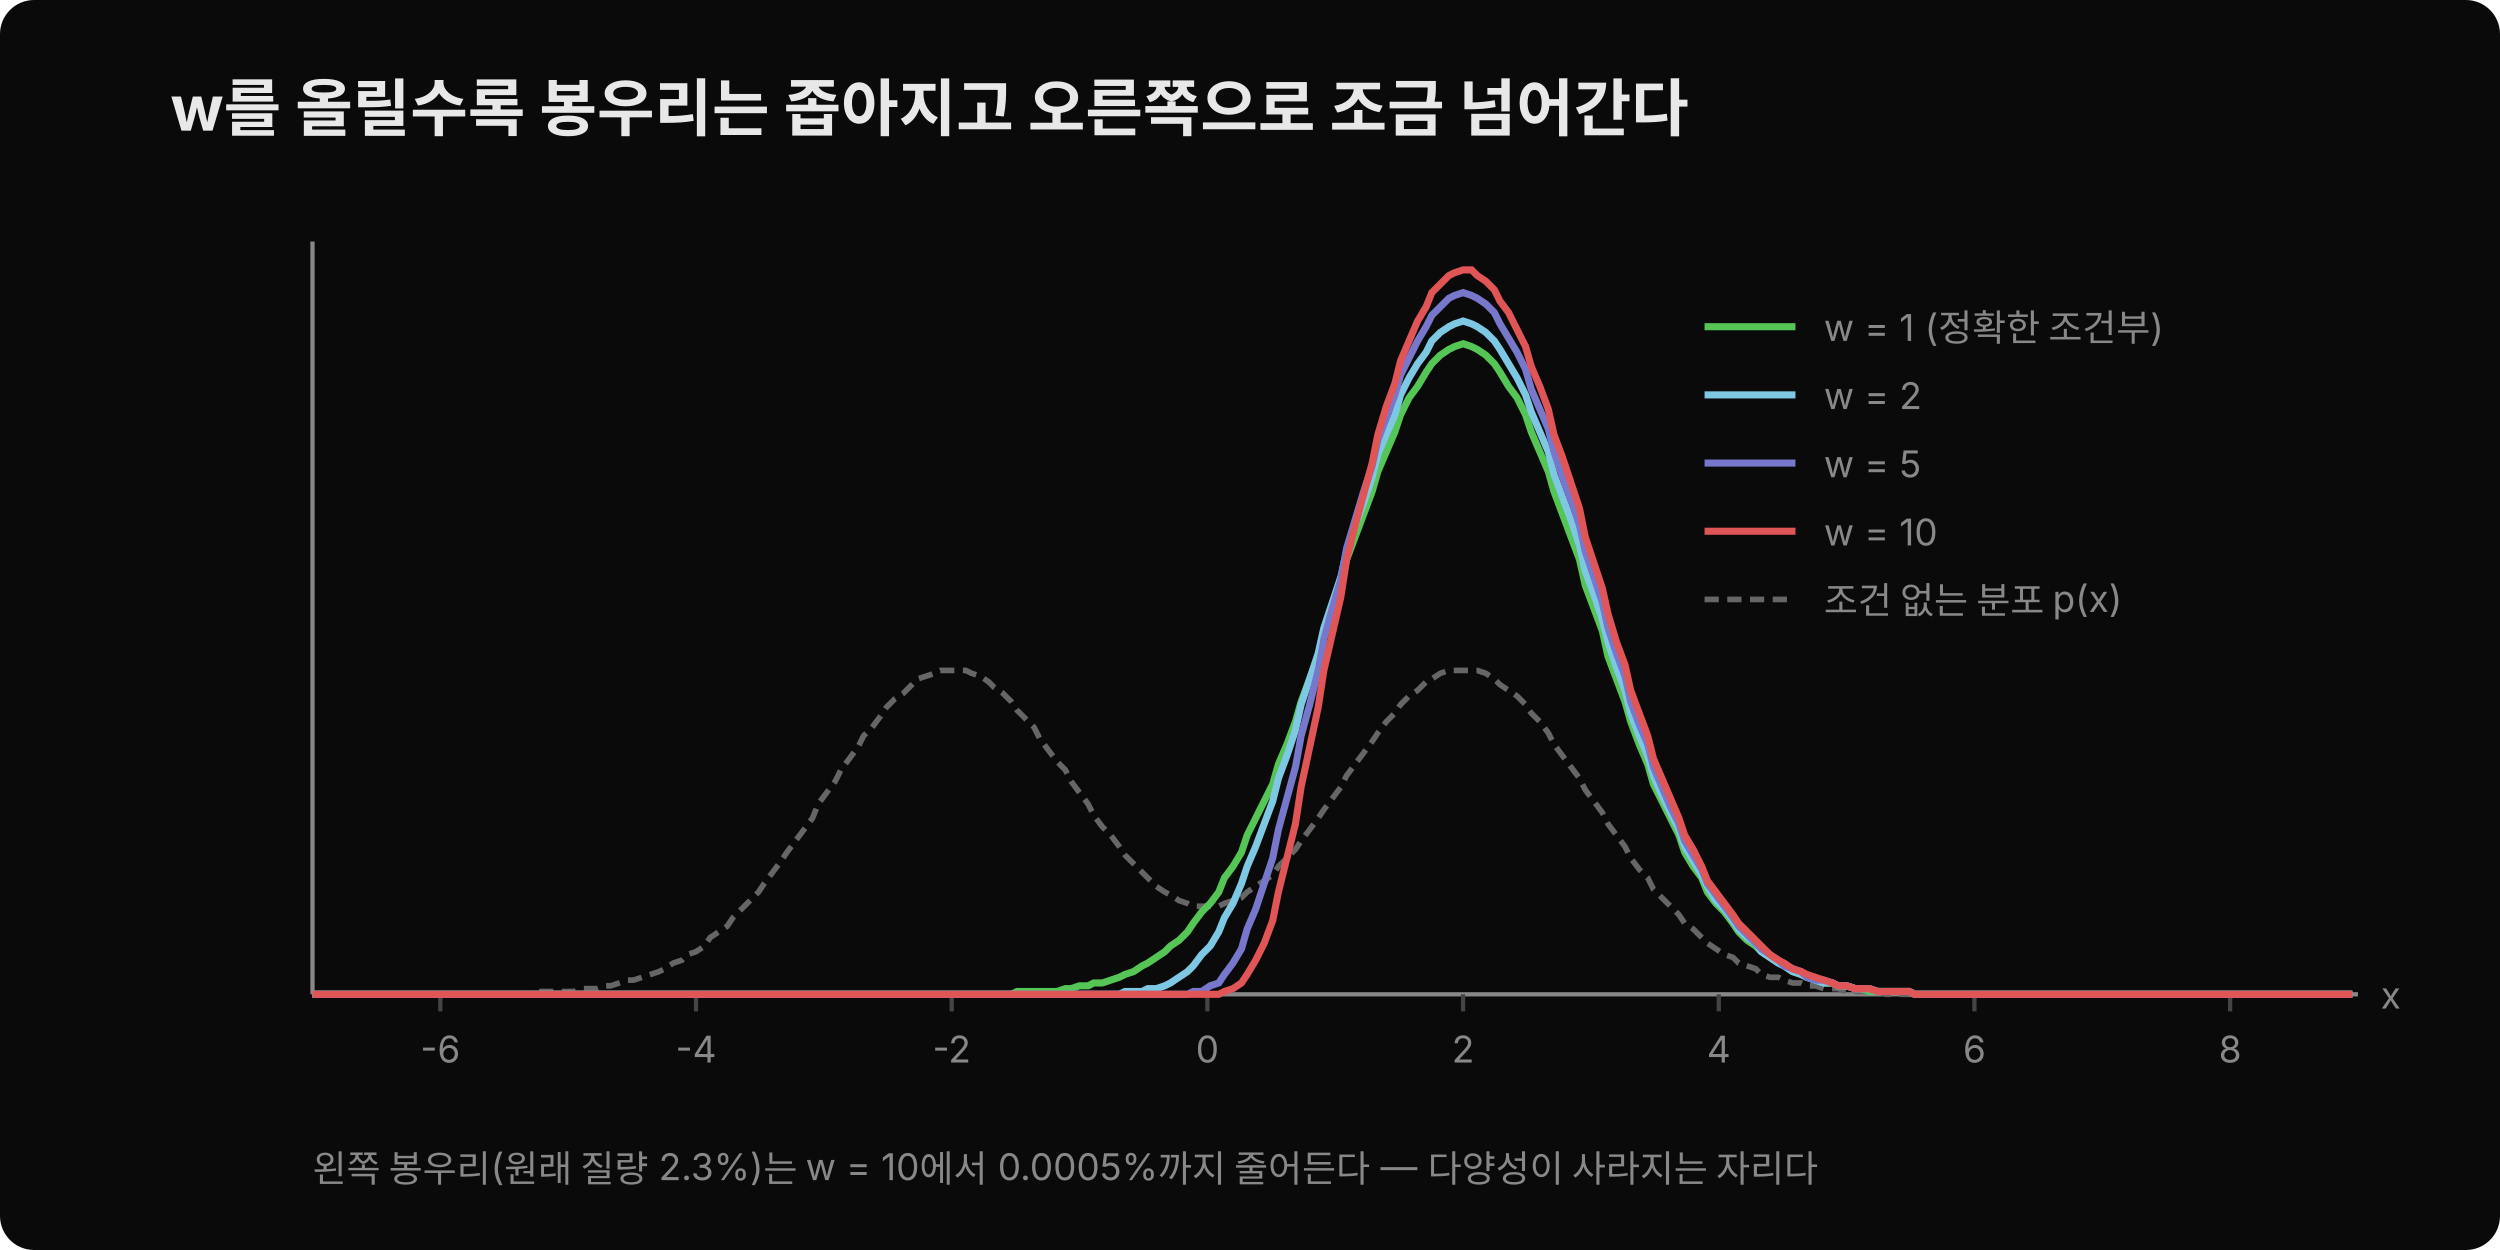
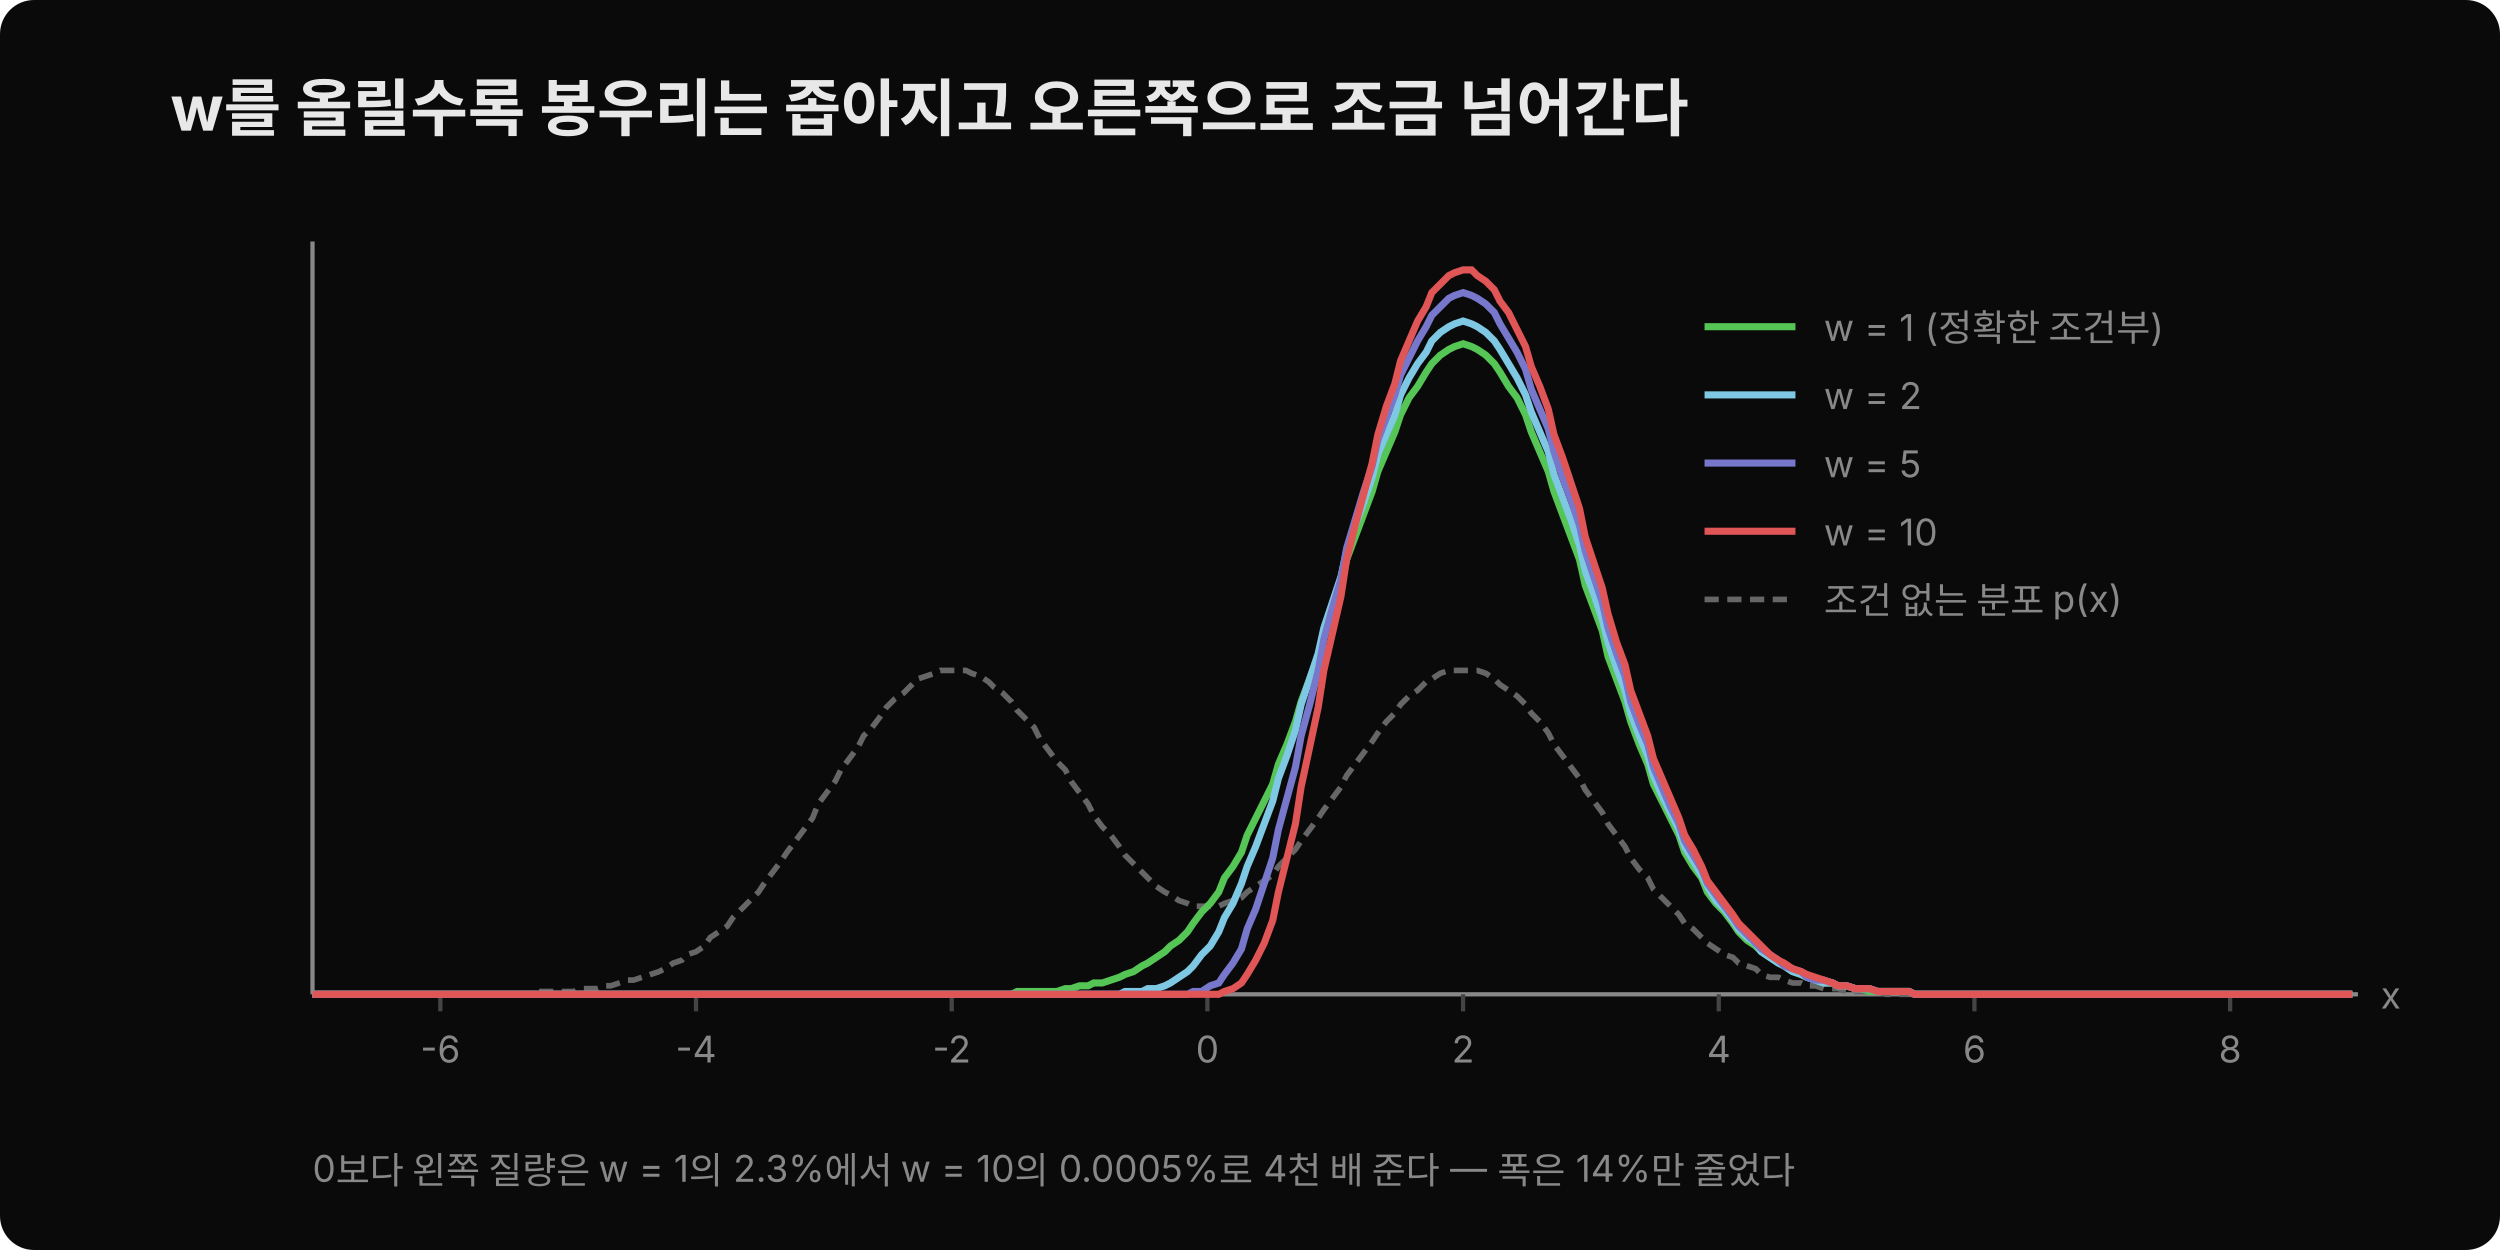
<svg xmlns="http://www.w3.org/2000/svg" width="880" height="440" viewBox="0 0 880 440" font-family="'Wanted Sans Variable','Wanted Sans',-apple-system,sans-serif">
  <rect x="0" y="0" width="880" height="440" rx="12" fill="#0a0a0a" />
  <text x="60" y="46" font-size="22" font-weight="700" fill="#e8e8e8">w를 올릴수록 봉우리는 좁아지고 오른쪽으로 조금 넘어간다</text>
  <line x1="110" y1="350" x2="830" y2="350" stroke="#888" stroke-width="1.5" />
  <line x1="110" y1="350" x2="110" y2="85" stroke="#888" stroke-width="1.5" />
  <line x1="155" y1="350" x2="155" y2="356" stroke="#444" stroke-width="1.5" />
  <text x="155" y="374" font-size="13" fill="#888" text-anchor="middle">-6</text>
  <line x1="245" y1="350" x2="245" y2="356" stroke="#444" stroke-width="1.5" />
  <text x="245" y="374" font-size="13" fill="#888" text-anchor="middle">-4</text>
  <line x1="335" y1="350" x2="335" y2="356" stroke="#444" stroke-width="1.5" />
  <text x="335" y="374" font-size="13" fill="#888" text-anchor="middle">-2</text>
  <line x1="425" y1="350" x2="425" y2="356" stroke="#444" stroke-width="1.5" />
  <text x="425" y="374" font-size="13" fill="#888" text-anchor="middle">0</text>
  <line x1="515" y1="350" x2="515" y2="356" stroke="#444" stroke-width="1.5" />
  <text x="515" y="374" font-size="13" fill="#888" text-anchor="middle">2</text>
  <line x1="605" y1="350" x2="605" y2="356" stroke="#444" stroke-width="1.5" />
  <text x="605" y="374" font-size="13" fill="#888" text-anchor="middle">4</text>
  <line x1="695" y1="350" x2="695" y2="356" stroke="#444" stroke-width="1.5" />
  <text x="695" y="374" font-size="13" fill="#888" text-anchor="middle">6</text>
  <line x1="785" y1="350" x2="785" y2="356" stroke="#444" stroke-width="1.5" />
  <text x="785" y="374" font-size="13" fill="#888" text-anchor="middle">8</text>
  <text x="838" y="355" font-size="13" fill="#888">x</text>
  <path d="M 110 350 L 113 350 L 115 350 L 118 350 L 121 350 L 124 350 L 126 350 L 129 350 L 132 350 L 134 350 L 137 350 L 140 350 L 142 350 L 145 350 L 148 350 L 150 350 L 153 350 L 156 350 L 159 350 L 161 350 L 164 350 L 167 350 L 169 350 L 172 350 L 175 350 L 178 350 L 180 350 L 183 350 L 186 350 L 188 349 L 191 349 L 194 349 L 196 349 L 199 349 L 202 349 L 204 348 L 207 348 L 210 348 L 213 347 L 215 347 L 218 346 L 221 345 L 223 345 L 226 344 L 229 343 L 232 342 L 234 341 L 237 339 L 240 338 L 242 336 L 245 335 L 248 333 L 250 330 L 253 328 L 256 326 L 258 323 L 261 320 L 264 317 L 267 314 L 269 311 L 272 307 L 275 303 L 277 300 L 280 296 L 283 292 L 286 288 L 288 283 L 291 279 L 294 275 L 296 271 L 299 267 L 302 263 L 304 259 L 307 256 L 310 252 L 312 249 L 315 246 L 318 244 L 321 241 L 323 239 L 326 238 L 329 237 L 331 236 L 334 236 L 337 236 L 340 236 L 342 237 L 345 238 L 348 240 L 350 242 L 353 244 L 356 247 L 358 250 L 361 253 L 364 256 L 366 260 L 369 264 L 372 268 L 375 271 L 377 275 L 380 279 L 383 283 L 385 287 L 388 291 L 391 294 L 394 298 L 396 301 L 399 304 L 402 307 L 404 309 L 407 312 L 410 314 L 412 315 L 415 317 L 418 318 L 420 319 L 423 319 L 426 319 L 429 319 L 431 318 L 434 317 L 437 316 L 439 314 L 442 312 L 445 310 L 448 308 L 450 305 L 453 302 L 456 299 L 458 296 L 461 292 L 464 288 L 466 285 L 469 281 L 472 277 L 474 273 L 477 269 L 480 265 L 483 261 L 485 258 L 488 254 L 491 251 L 493 248 L 496 245 L 499 243 L 502 240 L 504 239 L 507 237 L 510 236 L 512 236 L 515 236 L 518 236 L 520 236 L 523 237 L 526 239 L 528 241 L 531 243 L 534 245 L 537 248 L 539 251 L 542 254 L 545 258 L 547 262 L 550 266 L 553 270 L 556 274 L 558 278 L 561 282 L 564 286 L 566 290 L 569 294 L 572 298 L 574 302 L 577 306 L 580 309 L 582 313 L 585 316 L 588 319 L 591 322 L 593 325 L 596 327 L 599 330 L 601 332 L 604 334 L 607 336 L 610 337 L 612 339 L 615 340 L 618 341 L 620 343 L 623 344 L 626 344 L 628 345 L 631 346 L 634 346 L 636 347 L 639 347 L 642 348 L 645 348 L 647 348 L 650 349 L 653 349 L 655 349 L 658 349 L 661 349 L 664 350 L 666 350 L 669 350 L 672 350 L 674 350 L 677 350 L 680 350 L 682 350 L 685 350 L 688 350 L 690 350 L 693 350 L 696 350 L 699 350 L 701 350 L 704 350 L 707 350 L 709 350 L 712 350 L 715 350 L 718 350 L 720 350 L 723 350 L 726 350 L 728 350 L 731 350 L 734 350 L 736 350 L 739 350 L 742 350 L 744 350 L 747 350 L 750 350 L 753 350 L 755 350 L 758 350 L 761 350 L 763 350 L 766 350 L 769 350 L 772 350 L 774 350 L 777 350 L 780 350 L 782 350 L 785 350 L 788 350 L 790 350 L 793 350 L 796 350 L 798 350 L 801 350 L 804 350 L 807 350 L 809 350 L 812 350 L 815 350 L 817 350 L 820 350 L 823 350 L 826 350 L 828 350" stroke="#666" stroke-width="2" fill="none" stroke-dasharray="5,3" />
  <path d="M 110 350 L 113 350 L 115 350 L 118 350 L 121 350 L 124 350 L 126 350 L 129 350 L 132 350 L 134 350 L 137 350 L 140 350 L 142 350 L 145 350 L 148 350 L 150 350 L 153 350 L 156 350 L 159 350 L 161 350 L 164 350 L 167 350 L 169 350 L 172 350 L 175 350 L 178 350 L 180 350 L 183 350 L 186 350 L 188 350 L 191 350 L 194 350 L 196 350 L 199 350 L 202 350 L 204 350 L 207 350 L 210 350 L 213 350 L 215 350 L 218 350 L 221 350 L 223 350 L 226 350 L 229 350 L 232 350 L 234 350 L 237 350 L 240 350 L 242 350 L 245 350 L 248 350 L 250 350 L 253 350 L 256 350 L 258 350 L 261 350 L 264 350 L 267 350 L 269 350 L 272 350 L 275 350 L 277 350 L 280 350 L 283 350 L 286 350 L 288 350 L 291 350 L 294 350 L 296 350 L 299 350 L 302 350 L 304 350 L 307 350 L 310 350 L 312 350 L 315 350 L 318 350 L 321 350 L 323 350 L 326 350 L 329 350 L 331 350 L 334 350 L 337 350 L 340 350 L 342 350 L 345 350 L 348 350 L 350 350 L 353 350 L 356 350 L 358 349 L 361 349 L 364 349 L 366 349 L 369 349 L 372 349 L 375 348 L 377 348 L 380 347 L 383 347 L 385 346 L 388 346 L 391 345 L 394 344 L 396 343 L 399 342 L 402 340 L 404 339 L 407 337 L 410 335 L 412 333 L 415 331 L 418 328 L 420 325 L 423 321 L 426 318 L 429 314 L 431 309 L 434 305 L 437 300 L 439 294 L 442 288 L 445 282 L 448 276 L 450 269 L 453 262 L 456 254 L 458 247 L 461 239 L 464 231 L 466 222 L 469 214 L 472 206 L 474 197 L 477 189 L 480 181 L 483 173 L 485 166 L 488 159 L 491 152 L 493 146 L 496 140 L 499 136 L 502 131 L 504 128 L 507 125 L 510 123 L 512 122 L 515 121 L 518 122 L 520 123 L 523 125 L 526 128 L 528 131 L 531 136 L 534 140 L 537 146 L 539 152 L 542 159 L 545 166 L 547 173 L 550 181 L 553 189 L 556 197 L 558 206 L 561 214 L 564 222 L 566 231 L 569 239 L 572 247 L 574 254 L 577 262 L 580 269 L 582 276 L 585 282 L 588 288 L 591 294 L 593 300 L 596 305 L 599 309 L 601 314 L 604 318 L 607 321 L 610 325 L 612 328 L 615 331 L 618 333 L 620 335 L 623 337 L 626 339 L 628 340 L 631 342 L 634 343 L 636 344 L 639 345 L 642 346 L 645 346 L 647 347 L 650 347 L 653 348 L 655 348 L 658 349 L 661 349 L 664 349 L 666 349 L 669 349 L 672 349 L 674 350 L 677 350 L 680 350 L 682 350 L 685 350 L 688 350 L 690 350 L 693 350 L 696 350 L 699 350 L 701 350 L 704 350 L 707 350 L 709 350 L 712 350 L 715 350 L 718 350 L 720 350 L 723 350 L 726 350 L 728 350 L 731 350 L 734 350 L 736 350 L 739 350 L 742 350 L 744 350 L 747 350 L 750 350 L 753 350 L 755 350 L 758 350 L 761 350 L 763 350 L 766 350 L 769 350 L 772 350 L 774 350 L 777 350 L 780 350 L 782 350 L 785 350 L 788 350 L 790 350 L 793 350 L 796 350 L 798 350 L 801 350 L 804 350 L 807 350 L 809 350 L 812 350 L 815 350 L 817 350 L 820 350 L 823 350 L 826 350 L 828 350" stroke="#55c555" stroke-width="2.5" fill="none" />
  <path d="M 110 350 L 113 350 L 115 350 L 118 350 L 121 350 L 124 350 L 126 350 L 129 350 L 132 350 L 134 350 L 137 350 L 140 350 L 142 350 L 145 350 L 148 350 L 150 350 L 153 350 L 156 350 L 159 350 L 161 350 L 164 350 L 167 350 L 169 350 L 172 350 L 175 350 L 178 350 L 180 350 L 183 350 L 186 350 L 188 350 L 191 350 L 194 350 L 196 350 L 199 350 L 202 350 L 204 350 L 207 350 L 210 350 L 213 350 L 215 350 L 218 350 L 221 350 L 223 350 L 226 350 L 229 350 L 232 350 L 234 350 L 237 350 L 240 350 L 242 350 L 245 350 L 248 350 L 250 350 L 253 350 L 256 350 L 258 350 L 261 350 L 264 350 L 267 350 L 269 350 L 272 350 L 275 350 L 277 350 L 280 350 L 283 350 L 286 350 L 288 350 L 291 350 L 294 350 L 296 350 L 299 350 L 302 350 L 304 350 L 307 350 L 310 350 L 312 350 L 315 350 L 318 350 L 321 350 L 323 350 L 326 350 L 329 350 L 331 350 L 334 350 L 337 350 L 340 350 L 342 350 L 345 350 L 348 350 L 350 350 L 353 350 L 356 350 L 358 350 L 361 350 L 364 350 L 366 350 L 369 350 L 372 350 L 375 350 L 377 350 L 380 350 L 383 350 L 385 350 L 388 350 L 391 350 L 394 350 L 396 349 L 399 349 L 402 349 L 404 348 L 407 348 L 410 347 L 412 346 L 415 344 L 418 342 L 420 340 L 423 336 L 426 333 L 429 328 L 431 323 L 434 318 L 437 311 L 439 305 L 442 298 L 445 290 L 448 282 L 450 274 L 453 266 L 456 257 L 458 248 L 461 239 L 464 230 L 466 221 L 469 212 L 472 203 L 474 194 L 477 185 L 480 177 L 483 168 L 485 160 L 488 153 L 491 146 L 493 139 L 496 133 L 499 128 L 502 124 L 504 120 L 507 117 L 510 115 L 512 114 L 515 113 L 518 114 L 520 115 L 523 117 L 526 120 L 528 123 L 531 128 L 534 133 L 537 139 L 539 145 L 542 152 L 545 159 L 547 167 L 550 175 L 553 183 L 556 192 L 558 201 L 561 209 L 564 218 L 566 226 L 569 235 L 572 243 L 574 251 L 577 259 L 580 266 L 582 273 L 585 280 L 588 286 L 591 292 L 593 298 L 596 303 L 599 308 L 601 312 L 604 317 L 607 320 L 610 324 L 612 327 L 615 330 L 618 332 L 620 335 L 623 337 L 626 339 L 628 340 L 631 342 L 634 343 L 636 344 L 639 345 L 642 346 L 645 346 L 647 347 L 650 347 L 653 348 L 655 348 L 658 348 L 661 349 L 664 349 L 666 349 L 669 349 L 672 349 L 674 350 L 677 350 L 680 350 L 682 350 L 685 350 L 688 350 L 690 350 L 693 350 L 696 350 L 699 350 L 701 350 L 704 350 L 707 350 L 709 350 L 712 350 L 715 350 L 718 350 L 720 350 L 723 350 L 726 350 L 728 350 L 731 350 L 734 350 L 736 350 L 739 350 L 742 350 L 744 350 L 747 350 L 750 350 L 753 350 L 755 350 L 758 350 L 761 350 L 763 350 L 766 350 L 769 350 L 772 350 L 774 350 L 777 350 L 780 350 L 782 350 L 785 350 L 788 350 L 790 350 L 793 350 L 796 350 L 798 350 L 801 350 L 804 350 L 807 350 L 809 350 L 812 350 L 815 350 L 817 350 L 820 350 L 823 350 L 826 350 L 828 350" stroke="#7ec8e3" stroke-width="2.5" fill="none" />
  <path d="M 110 350 L 113 350 L 115 350 L 118 350 L 121 350 L 124 350 L 126 350 L 129 350 L 132 350 L 134 350 L 137 350 L 140 350 L 142 350 L 145 350 L 148 350 L 150 350 L 153 350 L 156 350 L 159 350 L 161 350 L 164 350 L 167 350 L 169 350 L 172 350 L 175 350 L 178 350 L 180 350 L 183 350 L 186 350 L 188 350 L 191 350 L 194 350 L 196 350 L 199 350 L 202 350 L 204 350 L 207 350 L 210 350 L 213 350 L 215 350 L 218 350 L 221 350 L 223 350 L 226 350 L 229 350 L 232 350 L 234 350 L 237 350 L 240 350 L 242 350 L 245 350 L 248 350 L 250 350 L 253 350 L 256 350 L 258 350 L 261 350 L 264 350 L 267 350 L 269 350 L 272 350 L 275 350 L 277 350 L 280 350 L 283 350 L 286 350 L 288 350 L 291 350 L 294 350 L 296 350 L 299 350 L 302 350 L 304 350 L 307 350 L 310 350 L 312 350 L 315 350 L 318 350 L 321 350 L 323 350 L 326 350 L 329 350 L 331 350 L 334 350 L 337 350 L 340 350 L 342 350 L 345 350 L 348 350 L 350 350 L 353 350 L 356 350 L 358 350 L 361 350 L 364 350 L 366 350 L 369 350 L 372 350 L 375 350 L 377 350 L 380 350 L 383 350 L 385 350 L 388 350 L 391 350 L 394 350 L 396 350 L 399 350 L 402 350 L 404 350 L 407 350 L 410 350 L 412 350 L 415 350 L 418 350 L 420 349 L 423 349 L 426 347 L 429 346 L 431 343 L 434 339 L 437 334 L 439 327 L 442 320 L 445 311 L 448 302 L 450 292 L 453 281 L 456 270 L 458 259 L 461 248 L 464 236 L 466 225 L 469 214 L 472 204 L 474 193 L 477 183 L 480 173 L 483 164 L 485 155 L 488 147 L 491 139 L 493 132 L 496 126 L 499 120 L 502 115 L 504 111 L 507 108 L 510 105 L 512 104 L 515 103 L 518 104 L 520 105 L 523 107 L 526 110 L 528 114 L 531 119 L 534 124 L 537 130 L 539 137 L 542 144 L 545 151 L 547 159 L 550 168 L 553 176 L 556 185 L 558 194 L 561 203 L 564 212 L 566 221 L 569 230 L 572 238 L 574 247 L 577 255 L 580 262 L 582 270 L 585 277 L 588 284 L 591 290 L 593 296 L 596 301 L 599 306 L 601 311 L 604 315 L 607 319 L 610 323 L 612 326 L 615 329 L 618 332 L 620 334 L 623 336 L 626 338 L 628 340 L 631 341 L 634 342 L 636 344 L 639 345 L 642 345 L 645 346 L 647 347 L 650 347 L 653 348 L 655 348 L 658 348 L 661 349 L 664 349 L 666 349 L 669 349 L 672 349 L 674 350 L 677 350 L 680 350 L 682 350 L 685 350 L 688 350 L 690 350 L 693 350 L 696 350 L 699 350 L 701 350 L 704 350 L 707 350 L 709 350 L 712 350 L 715 350 L 718 350 L 720 350 L 723 350 L 726 350 L 728 350 L 731 350 L 734 350 L 736 350 L 739 350 L 742 350 L 744 350 L 747 350 L 750 350 L 753 350 L 755 350 L 758 350 L 761 350 L 763 350 L 766 350 L 769 350 L 772 350 L 774 350 L 777 350 L 780 350 L 782 350 L 785 350 L 788 350 L 790 350 L 793 350 L 796 350 L 798 350 L 801 350 L 804 350 L 807 350 L 809 350 L 812 350 L 815 350 L 817 350 L 820 350 L 823 350 L 826 350 L 828 350" stroke="#7777cc" stroke-width="2.5" fill="none" />
  <path d="M 110 350 L 113 350 L 115 350 L 118 350 L 121 350 L 124 350 L 126 350 L 129 350 L 132 350 L 134 350 L 137 350 L 140 350 L 142 350 L 145 350 L 148 350 L 150 350 L 153 350 L 156 350 L 159 350 L 161 350 L 164 350 L 167 350 L 169 350 L 172 350 L 175 350 L 178 350 L 180 350 L 183 350 L 186 350 L 188 350 L 191 350 L 194 350 L 196 350 L 199 350 L 202 350 L 204 350 L 207 350 L 210 350 L 213 350 L 215 350 L 218 350 L 221 350 L 223 350 L 226 350 L 229 350 L 232 350 L 234 350 L 237 350 L 240 350 L 242 350 L 245 350 L 248 350 L 250 350 L 253 350 L 256 350 L 258 350 L 261 350 L 264 350 L 267 350 L 269 350 L 272 350 L 275 350 L 277 350 L 280 350 L 283 350 L 286 350 L 288 350 L 291 350 L 294 350 L 296 350 L 299 350 L 302 350 L 304 350 L 307 350 L 310 350 L 312 350 L 315 350 L 318 350 L 321 350 L 323 350 L 326 350 L 329 350 L 331 350 L 334 350 L 337 350 L 340 350 L 342 350 L 345 350 L 348 350 L 350 350 L 353 350 L 356 350 L 358 350 L 361 350 L 364 350 L 366 350 L 369 350 L 372 350 L 375 350 L 377 350 L 380 350 L 383 350 L 385 350 L 388 350 L 391 350 L 394 350 L 396 350 L 399 350 L 402 350 L 404 350 L 407 350 L 410 350 L 412 350 L 415 350 L 418 350 L 420 350 L 423 350 L 426 350 L 429 350 L 431 349 L 434 348 L 437 346 L 439 343 L 442 338 L 445 332 L 448 324 L 450 314 L 453 302 L 456 290 L 458 277 L 461 263 L 464 249 L 466 236 L 469 223 L 472 210 L 474 197 L 477 185 L 480 174 L 483 163 L 485 153 L 488 143 L 491 135 L 493 127 L 496 120 L 499 113 L 502 108 L 504 103 L 507 100 L 510 97 L 512 96 L 515 95 L 518 95 L 520 97 L 523 99 L 526 102 L 528 106 L 531 110 L 534 116 L 537 122 L 539 129 L 542 136 L 545 144 L 547 153 L 550 161 L 553 170 L 556 179 L 558 189 L 561 198 L 564 207 L 566 216 L 569 226 L 572 234 L 574 243 L 577 251 L 580 259 L 582 267 L 585 274 L 588 281 L 591 288 L 593 294 L 596 299 L 599 305 L 601 310 L 604 314 L 607 318 L 610 322 L 612 325 L 615 328 L 618 331 L 620 333 L 623 336 L 626 338 L 628 339 L 631 341 L 634 342 L 636 343 L 639 344 L 642 345 L 645 346 L 647 347 L 650 347 L 653 348 L 655 348 L 658 348 L 661 349 L 664 349 L 666 349 L 669 349 L 672 349 L 674 350 L 677 350 L 680 350 L 682 350 L 685 350 L 688 350 L 690 350 L 693 350 L 696 350 L 699 350 L 701 350 L 704 350 L 707 350 L 709 350 L 712 350 L 715 350 L 718 350 L 720 350 L 723 350 L 726 350 L 728 350 L 731 350 L 734 350 L 736 350 L 739 350 L 742 350 L 744 350 L 747 350 L 750 350 L 753 350 L 755 350 L 758 350 L 761 350 L 763 350 L 766 350 L 769 350 L 772 350 L 774 350 L 777 350 L 780 350 L 782 350 L 785 350 L 788 350 L 790 350 L 793 350 L 796 350 L 798 350 L 801 350 L 804 350 L 807 350 L 809 350 L 812 350 L 815 350 L 817 350 L 820 350 L 823 350 L 826 350 L 828 350" stroke="#e05555" stroke-width="2.5" fill="none" />
  <line x1="600" y1="115" x2="632" y2="115" stroke="#55c555" stroke-width="2.5" />
  <text x="642" y="120" font-size="13" fill="#888">w = 1  (정확한 조건부)</text>
  <line x1="600" y1="139" x2="632" y2="139" stroke="#7ec8e3" stroke-width="2.5" />
  <text x="642" y="144" font-size="13" fill="#888">w = 2</text>
  <line x1="600" y1="163" x2="632" y2="163" stroke="#7777cc" stroke-width="2.5" />
  <text x="642" y="168" font-size="13" fill="#888">w = 5</text>
  <line x1="600" y1="187" x2="632" y2="187" stroke="#e05555" stroke-width="2.5" />
  <text x="642" y="192" font-size="13" fill="#888">w = 10</text>
  <line x1="600" y1="211" x2="632" y2="211" stroke="#666" stroke-width="2" stroke-dasharray="5,3" />
  <text x="642" y="216" font-size="13" fill="#888">조건 없는 분포 p(x)</text>
-   <text x="110" y="416" font-size="13" fill="#888">왼쪽 봉우리(원래 질량 2.3%)는 w = 10에서 0.0005%까지 줄어든다 — 다양성이 사라지는 자리다</text>
+   <text x="110" y="416" font-size="13" fill="#888">0보다 왼쪽 질량은 w = 1의 2.3%에서 w = 10의 0.0005%로 4천 배 준다 — 폭은 14%만 줄었다</text>
</svg>
